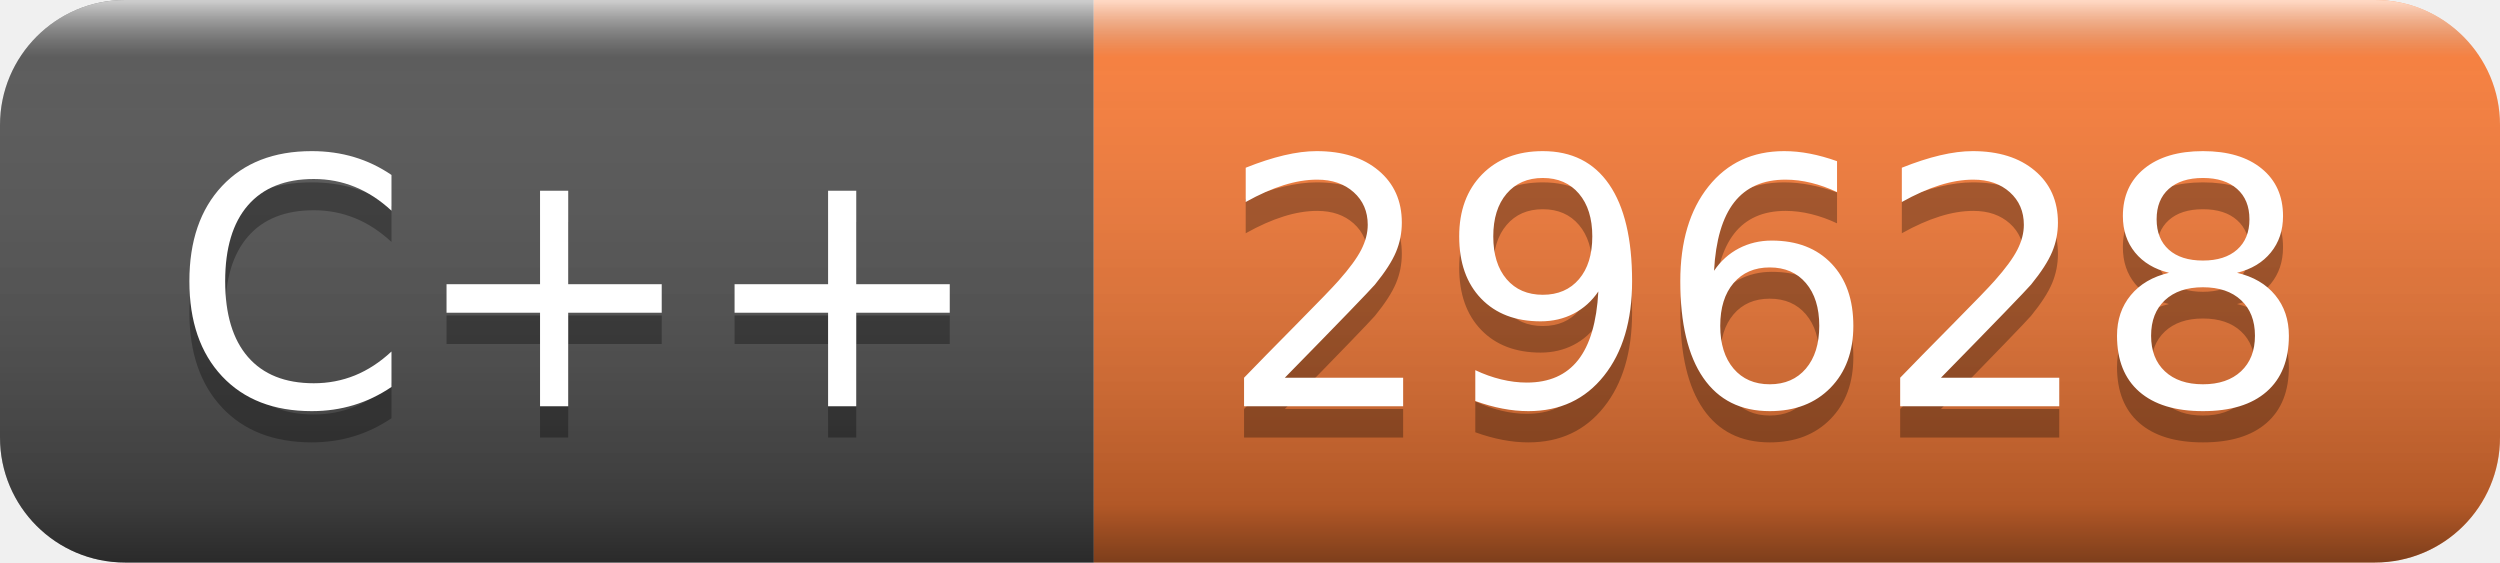
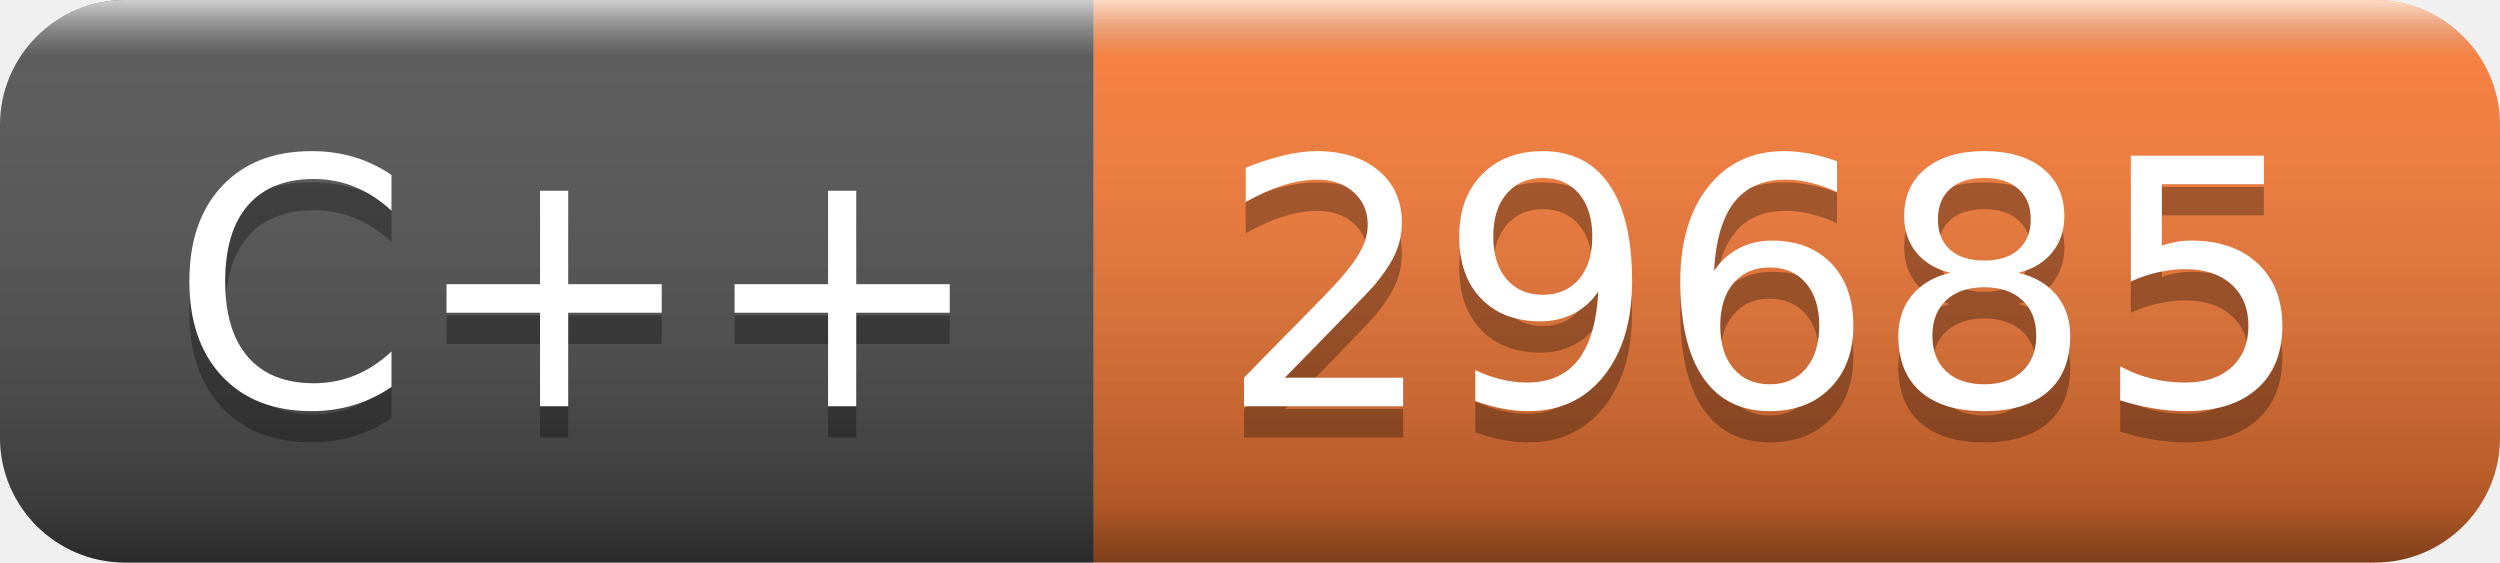
- <svg xmlns="http://www.w3.org/2000/svg" width="80" height="18" role="img" aria-label="C++: 29628">
+ <svg xmlns="http://www.w3.org/2000/svg" width="80" height="18" role="img" aria-label="C++: 29685">
  <linearGradient id="s" x2="0" y2="100%">
    <stop offset="0" stop-color="#fff" stop-opacity=".7" />
    <stop offset=".1" stop-color="#aaa" stop-opacity=".1" />
    <stop offset=".9" stop-color="#000" stop-opacity=".3" />
    <stop offset="1" stop-color="#000" stop-opacity=".5" />
  </linearGradient>
  <clipPath id="r">
    <rect width="80" height="18" rx="4" fill="#fff" />
  </clipPath>
  <g clip-path="url(#r)">
    <rect width="35" height="18" fill="#555" />
    <rect x="35" width="45" height="18" fill="#fe7d37" />
    <rect width="80" height="18" fill="url(#s)" />
  </g>
  <g fill="#fff" text-anchor="middle" font-family="Verdana,Geneva,DejaVu Sans,sans-serif" text-rendering="geometricPrecision" font-size="110">
    <text aria-hidden="true" x="185" y="140" fill="#010101" fill-opacity=".3" transform="scale(.1)" textLength="250">C++</text>
    <text x="185" y="130" transform="scale(.1)" fill="#fff" textLength="250">C++</text>
-     <text aria-hidden="true" x="565" y="140" fill="#010101" fill-opacity=".3" transform="scale(.1)" textLength="350">29628</text>
-     <text x="565" y="130" transform="scale(.1)" fill="#fff" textLength="350">29628</text>
+     <text aria-hidden="true" x="565" y="140" fill="#010101" fill-opacity=".3" transform="scale(.1)" textLength="350">29685</text>
+     <text x="565" y="130" transform="scale(.1)" fill="#fff" textLength="350">29685</text>
  </g>
</svg>
